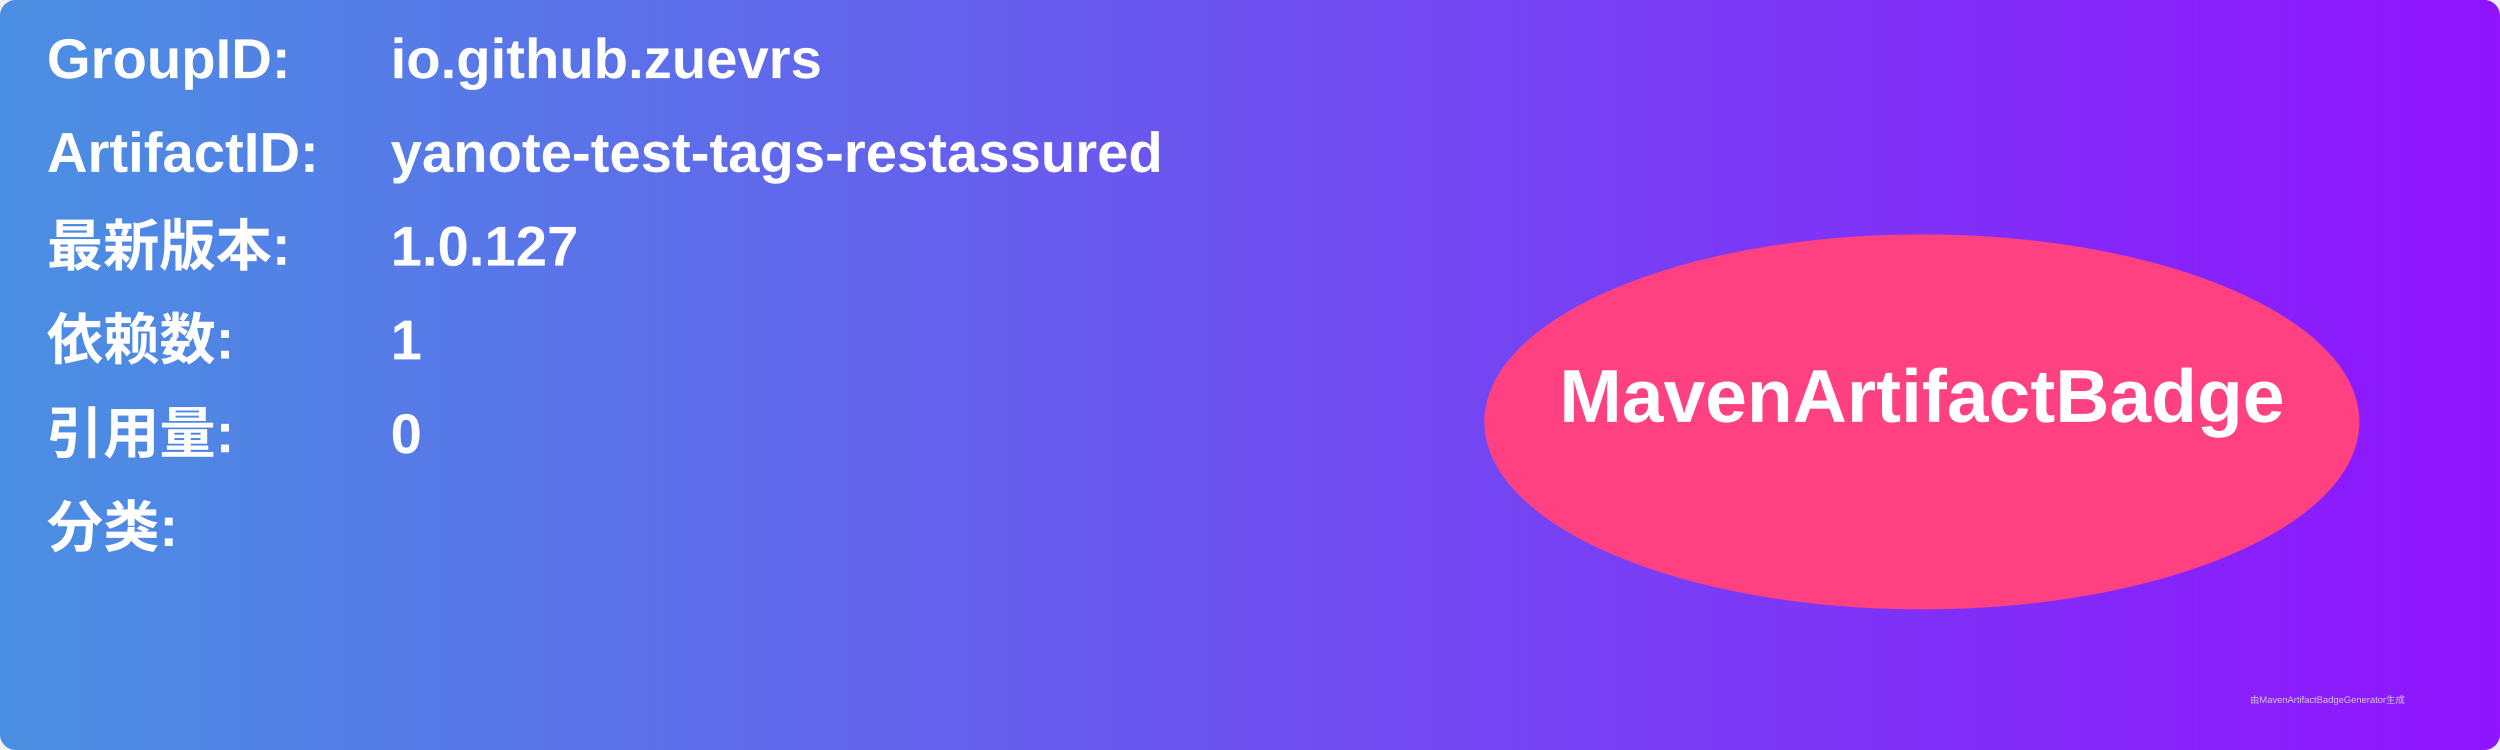
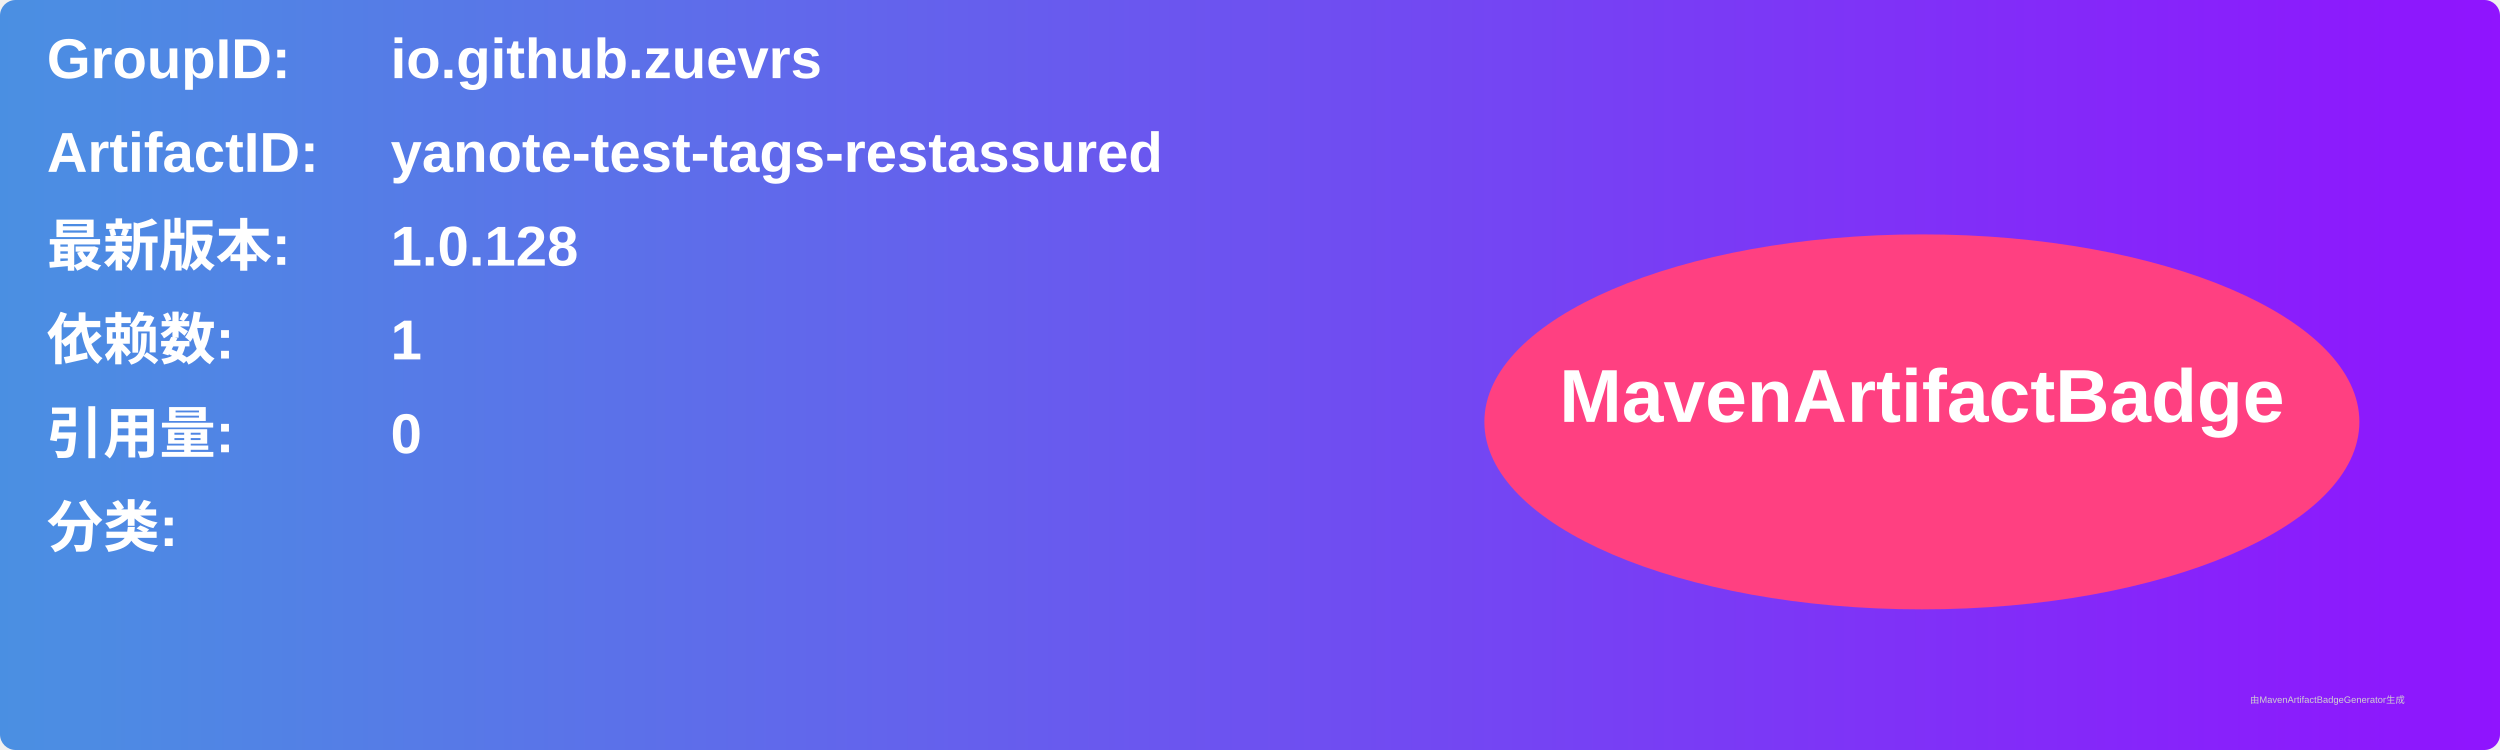
<svg xmlns="http://www.w3.org/2000/svg" width="800" height="240" viewBox="0 0 800 240">
  <linearGradient id="grad" x1="0%" y1="0%" x2="100%" y2="0%">
    <stop offset="0%" stop-color="#4a90e2" />
    <stop offset="100%" stop-color="#9013fe" />
  </linearGradient>
  <rect width="100%" height="100%" rx="5" ry="5" fill="url(#grad)" />
  <g transform="translate(15, 15)">
    <text x="0" y="10" font-family="Arial" font-size="18" fill="white" font-weight="bold" width="260">GroupID:</text>
    <text x="110" y="10" font-family="Arial" font-size="18" fill="white" font-weight="bold" width="460">io.github.zuevrs</text>
    <text x="0" y="40" font-family="Arial" font-size="18" fill="white" font-weight="bold" width="260">ArtifactID:</text>
    <text x="110" y="40" font-family="Arial" font-size="18" fill="white" font-weight="bold" width="460">yanote-test-tags-restassured</text>
    <text x="0" y="70" font-family="Arial" font-size="18" fill="white" font-weight="bold">最新版本:</text>
    <text x="110" y="70" font-family="Arial" font-size="18" fill="white" font-weight="bold">
-       <tspan font-weight="bold">1.0.127</tspan>
+       <tspan font-weight="bold">1.0.128</tspan>
    </text>
    <text x="0" y="100" font-family="Arial" font-size="18" fill="white" font-weight="bold">依赖数: </text>
    <text x="110" y="100" font-family="Arial" font-size="18" fill="white">
      <tspan font-weight="bold">1</tspan>
    </text>
    <text x="0" y="130" font-family="Arial" font-size="18" fill="white" font-weight="bold">引用量: </text>
    <text x="110" y="130" font-family="Arial" font-size="18" fill="white">
      <tspan font-weight="bold">0</tspan>
    </text>
    <text x="0" y="160" font-family="Arial" font-size="18" fill="white" font-weight="bold">分类:</text>
    <text x="10" y="190" font-family="Arial" font-size="10" fill="white">
      <tspan font-weight="bold" />
    </text>
    <ellipse cx="600" cy="120" rx="140" ry="60" fill="#ff4081" />
    <text x="600" y="120" text-anchor="middle" font-family="Arial" font-size="24" fill="white" font-weight="bold">MavenArtifactBadge</text>
  </g>
  <text x="720" y="225" font-family="Arial" font-size="3" fill="#d0d0d0">由MavenArtifactBadgeGenerator生成</text>
</svg>
